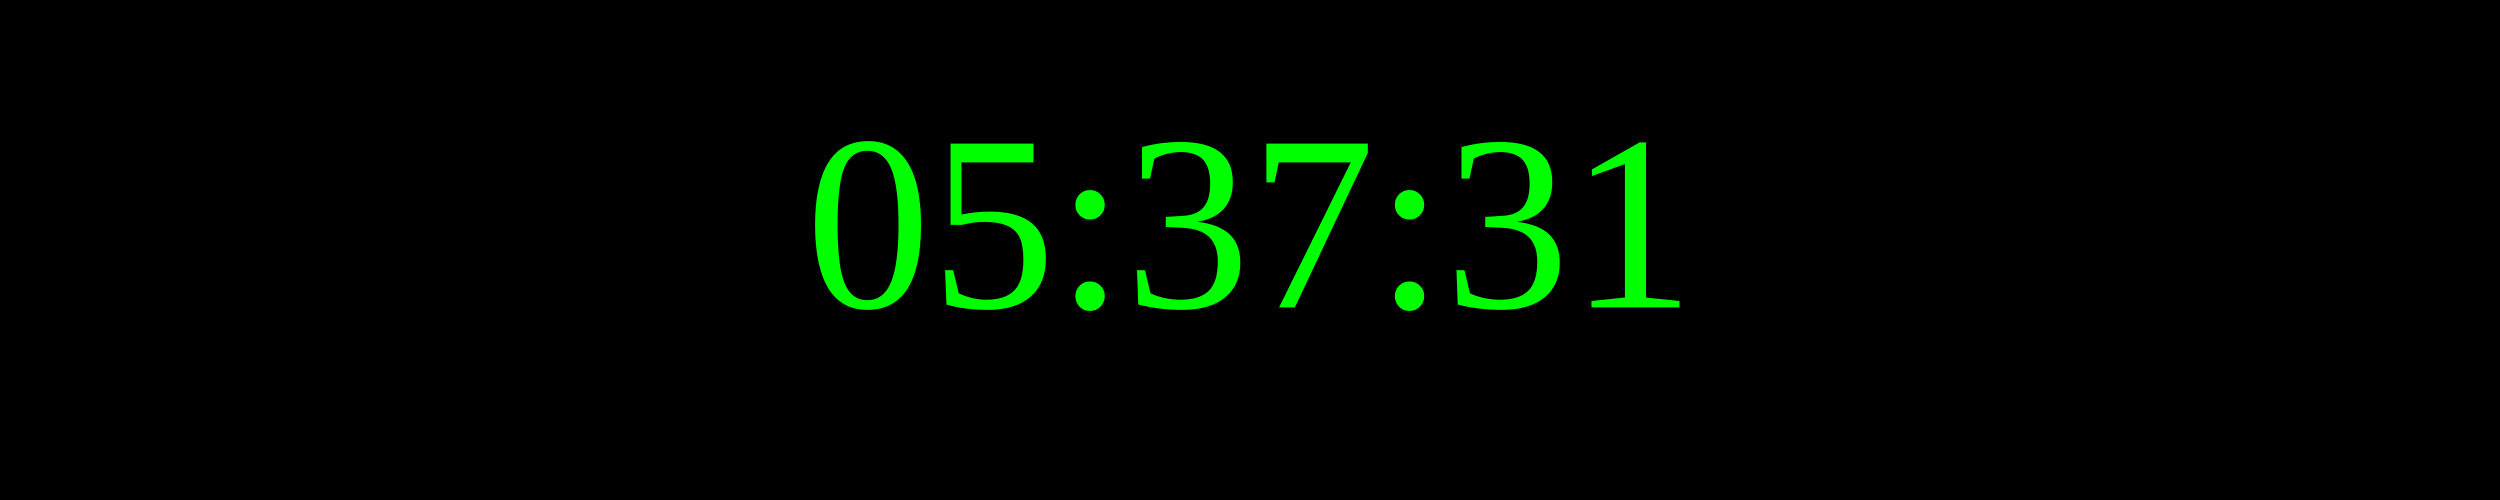
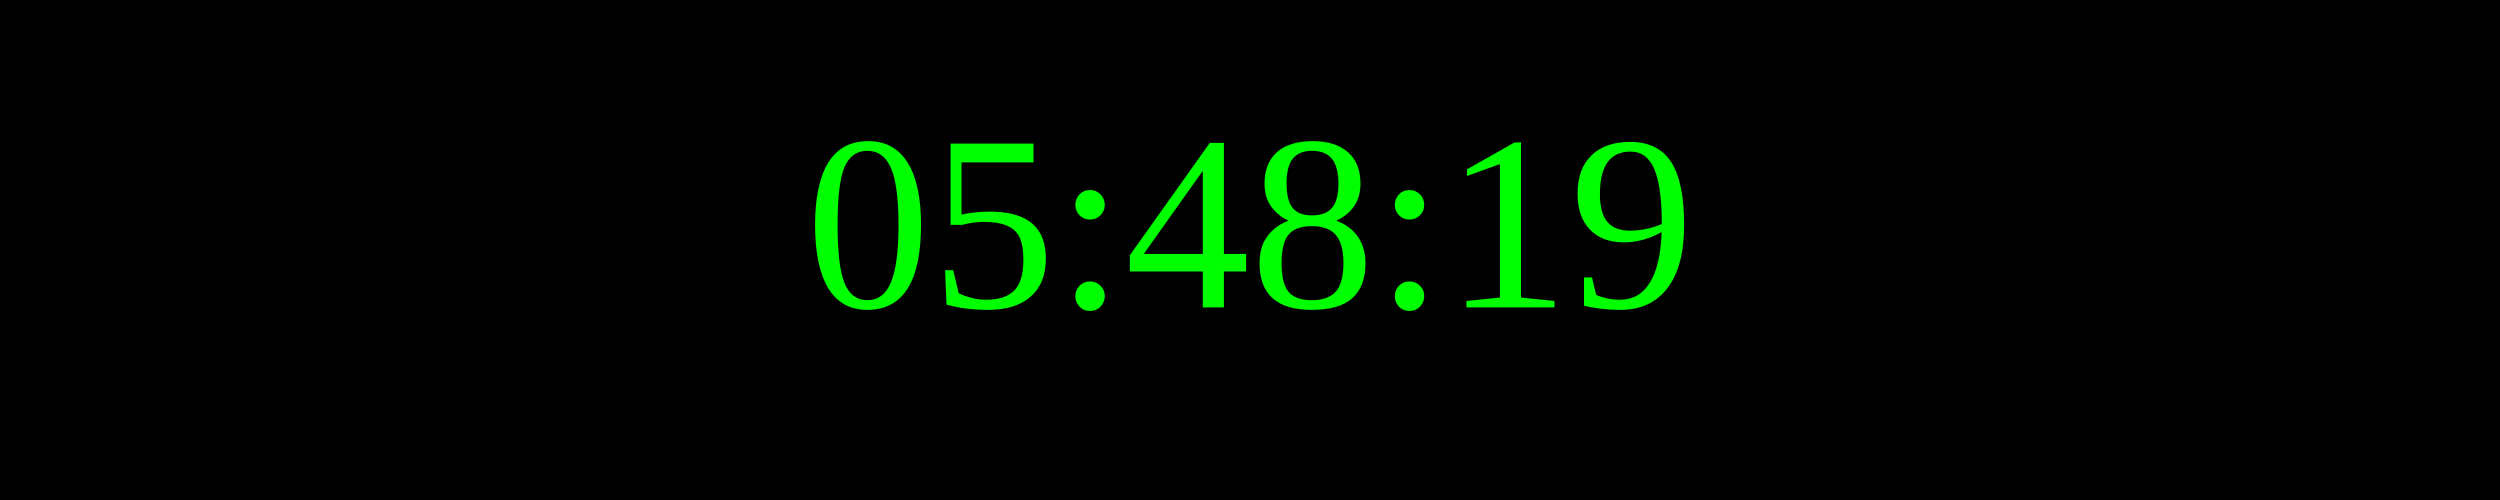
<svg xmlns="http://www.w3.org/2000/svg" width="250" height="50">
  <rect width="100%" height="100%" fill="black" />
  <text x="50%" y="50%" font-size="25" fill="lime" text-anchor="middle" dominant-baseline="middle">
- 05:37:31
+ 05:48:19
</text>
</svg>
